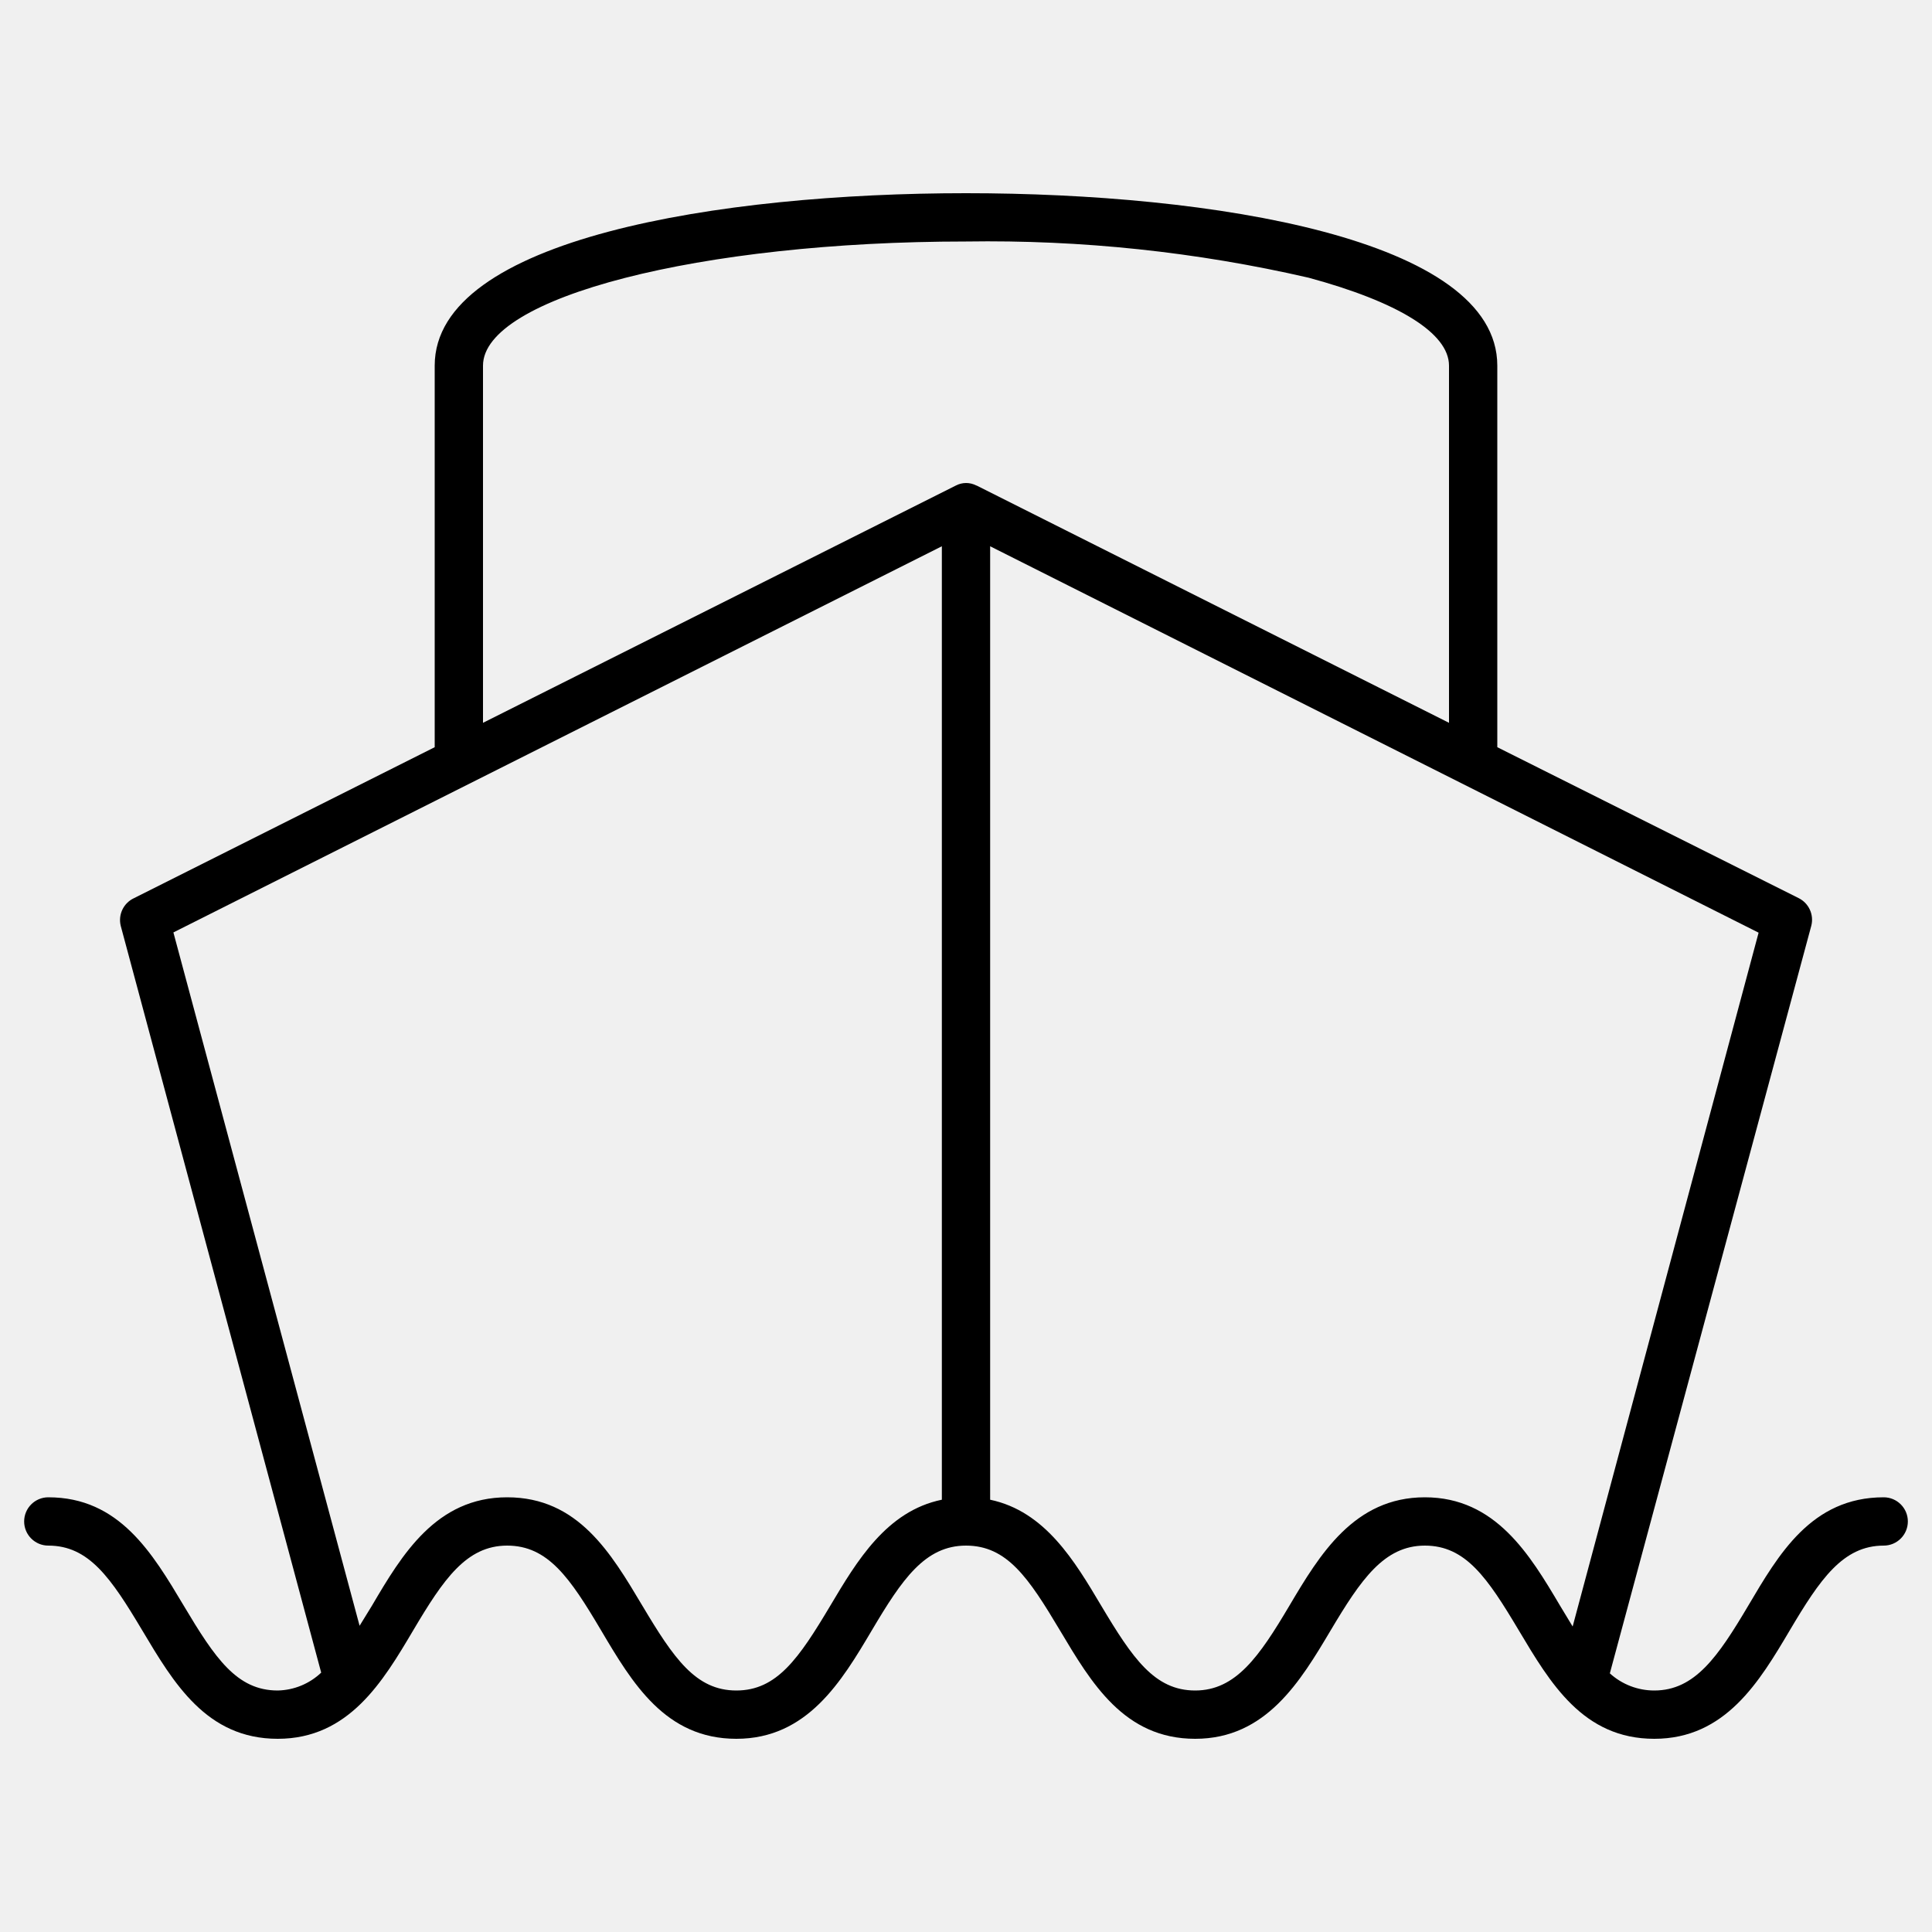
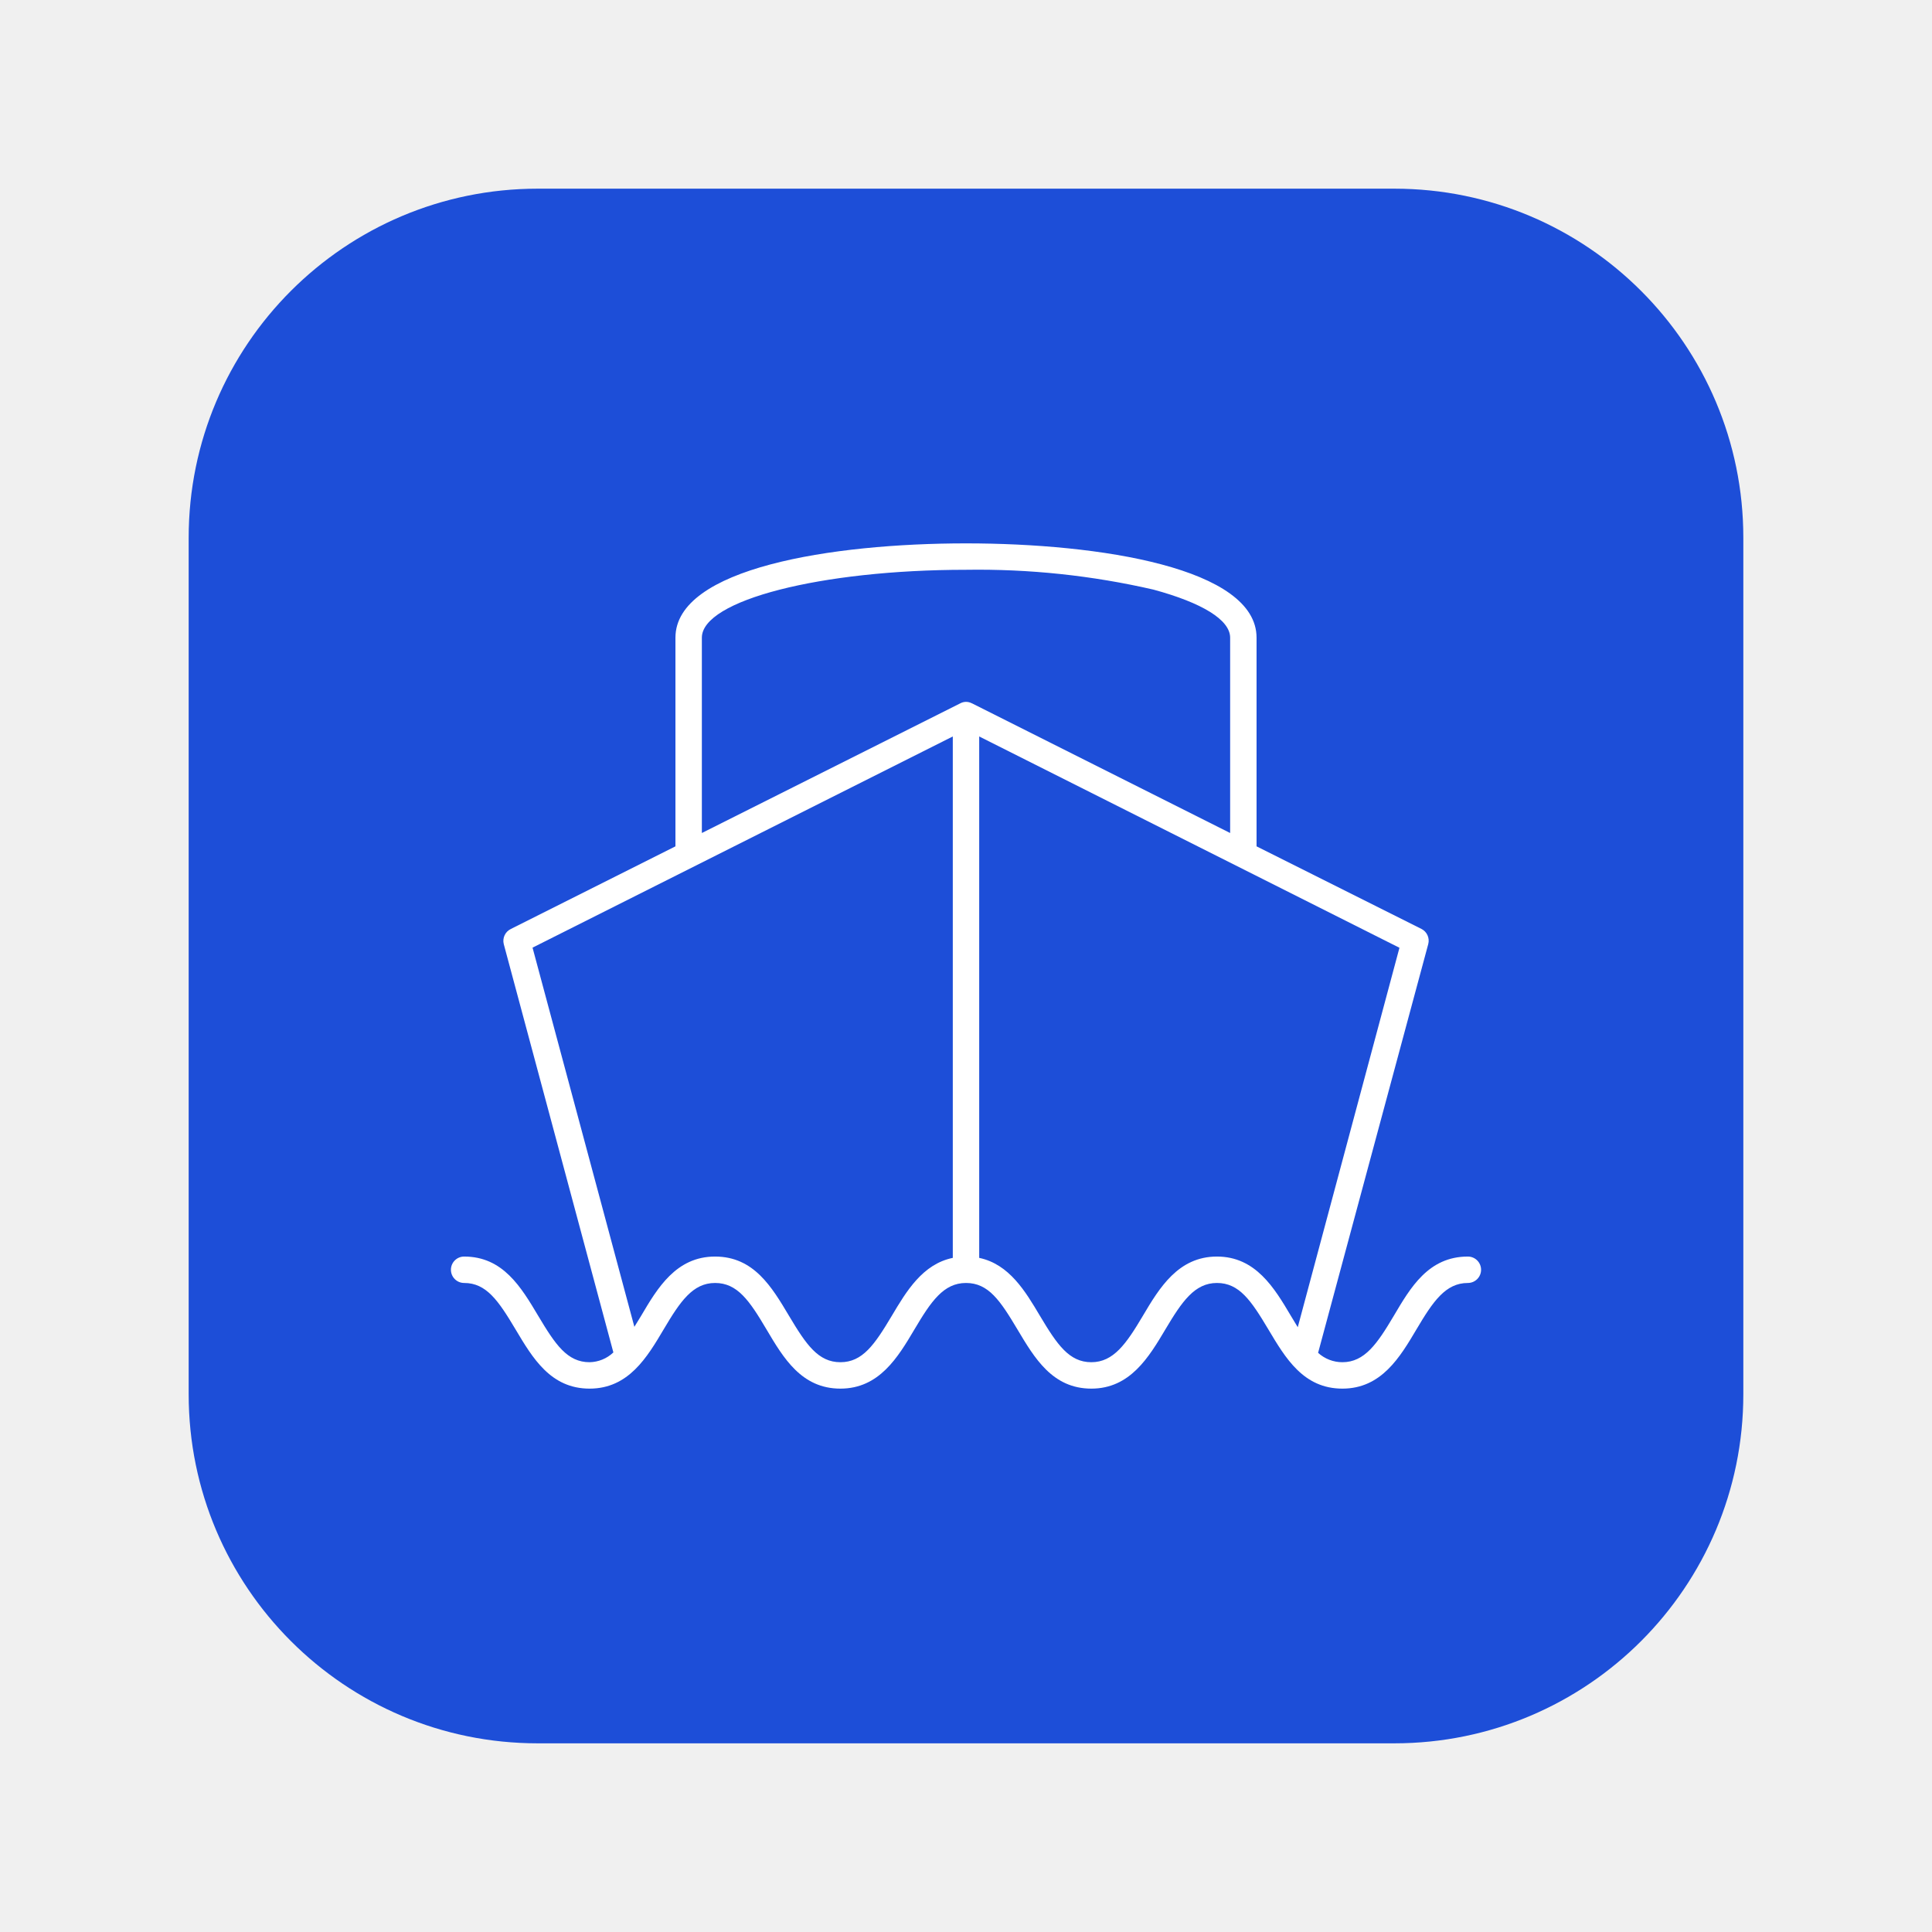
- <svg xmlns="http://www.w3.org/2000/svg" fill="#000000" width="800px" height="800px" viewBox="0 0 80 80" data-name="Layer 1" id="Layer_1">
-   <path d="M78,62c-3,0-4.36,2.38-5.61,4.49S70.18,70,68.5,70a2.73,2.73,0,0,1-1.84-.71s0,0,0,0L75,38.34a1,1,0,0,0-.52-1.15L62,30.94V15.14C62,9.87,50.15,8,40,8S18,9.87,18,15.14v15.8L5.55,37.19A1,1,0,0,0,5,38.34l8.3,30.92s0,0,0,0A2.69,2.69,0,0,1,11.5,70c-1.69,0-2.59-1.33-3.89-3.51S4.94,62,2,62a1,1,0,0,0,0,2c1.68,0,2.59,1.33,3.89,3.51S8.55,72,11.5,72s4.36-2.38,5.61-4.49S19.31,64,21,64s2.6,1.33,3.89,3.51S27.55,72,30.49,72s4.36-2.38,5.61-4.49S38.3,64,40,64s2.59,1.33,3.89,3.51S46.55,72,49.49,72s4.36-2.39,5.61-4.49S57.31,64,59,64s2.59,1.33,3.89,3.51S65.55,72,68.5,72s4.36-2.38,5.61-4.49S76.31,64,78,64a1,1,0,0,0,0-2Zm-39,.1c-2.29.47-3.52,2.54-4.62,4.39C33.08,68.67,32.17,70,30.49,70s-2.59-1.33-3.89-3.51S23.94,62,21,62s-4.36,2.38-5.6,4.49l-.51.83L7.18,38.61,39,22.62Zm1.42-42A.92.92,0,0,0,40,20h0a.92.92,0,0,0-.41.1h0L20,29.93V15.14C20,12.31,29,10,40,10a59.22,59.22,0,0,1,14.19,1.5c3.69,1,5.81,2.29,5.81,3.64V29.93L40.45,20.11ZM64.6,66.49C63.35,64.38,61.93,62,59,62s-4.36,2.38-5.61,4.49S51.17,70,49.49,70s-2.59-1.33-3.89-3.51c-1.1-1.85-2.32-3.91-4.6-4.39V22.62l31.82,16-7.7,28.73Z" />
+ <svg xmlns="http://www.w3.org/2000/svg" viewBox="0 0 1024 1024" role="img">
+   <rect x="100" y="100" width="824" height="824" rx="185" fill="#1d4ed8" />
+   <path fill="#fff" transform="translate(232 232) scale(7)" d="M78,62c-3,0-4.36,2.38-5.61,4.49S70.18,70,68.5,70a2.73,2.73,0,0,1-1.84-.71s0,0,0,0L75,38.34a1,1,0,0,0-.52-1.15L62,30.94V15.14C62,9.87,50.15,8,40,8S18,9.87,18,15.14v15.8L5.55,37.19A1,1,0,0,0,5,38.34l8.3,30.92s0,0,0,0A2.69,2.69,0,0,1,11.5,70c-1.69,0-2.59-1.33-3.89-3.51S4.94,62,2,62a1,1,0,0,0,0,2c1.68,0,2.59,1.33,3.89,3.51S8.55,72,11.5,72s4.36-2.38,5.61-4.49S19.31,64,21,64s2.6,1.33,3.89,3.51S27.55,72,30.49,72s4.36-2.38,5.61-4.49S38.3,64,40,64s2.59,1.33,3.89,3.51S46.55,72,49.49,72s4.36-2.39,5.61-4.49S57.31,64,59,64s2.59,1.33,3.89,3.51S65.55,72,68.5,72s4.36-2.38,5.61-4.49S76.31,64,78,64a1,1,0,0,0,0-2Zm-39,.1c-2.29.47-3.52,2.54-4.62,4.39C33.08,68.67,32.17,70,30.49,70s-2.59-1.33-3.89-3.51S23.94,62,21,62s-4.36,2.38-5.6,4.49l-.51.83L7.18,38.61,39,22.62Zm1.42-42A.92.92,0,0,0,40,20h0a.92.92,0,0,0-.41.1h0L20,29.93V15.14C20,12.31,29,10,40,10a59.22,59.22,0,0,1,14.19,1.5c3.69,1,5.81,2.29,5.81,3.64V29.93L40.45,20.11ZM64.6,66.49C63.35,64.38,61.93,62,59,62s-4.36,2.38-5.61,4.49S51.17,70,49.49,70s-2.59-1.33-3.89-3.51c-1.1-1.85-2.32-3.91-4.6-4.39V22.62l31.82,16-7.7,28.73Z" />
</svg>
